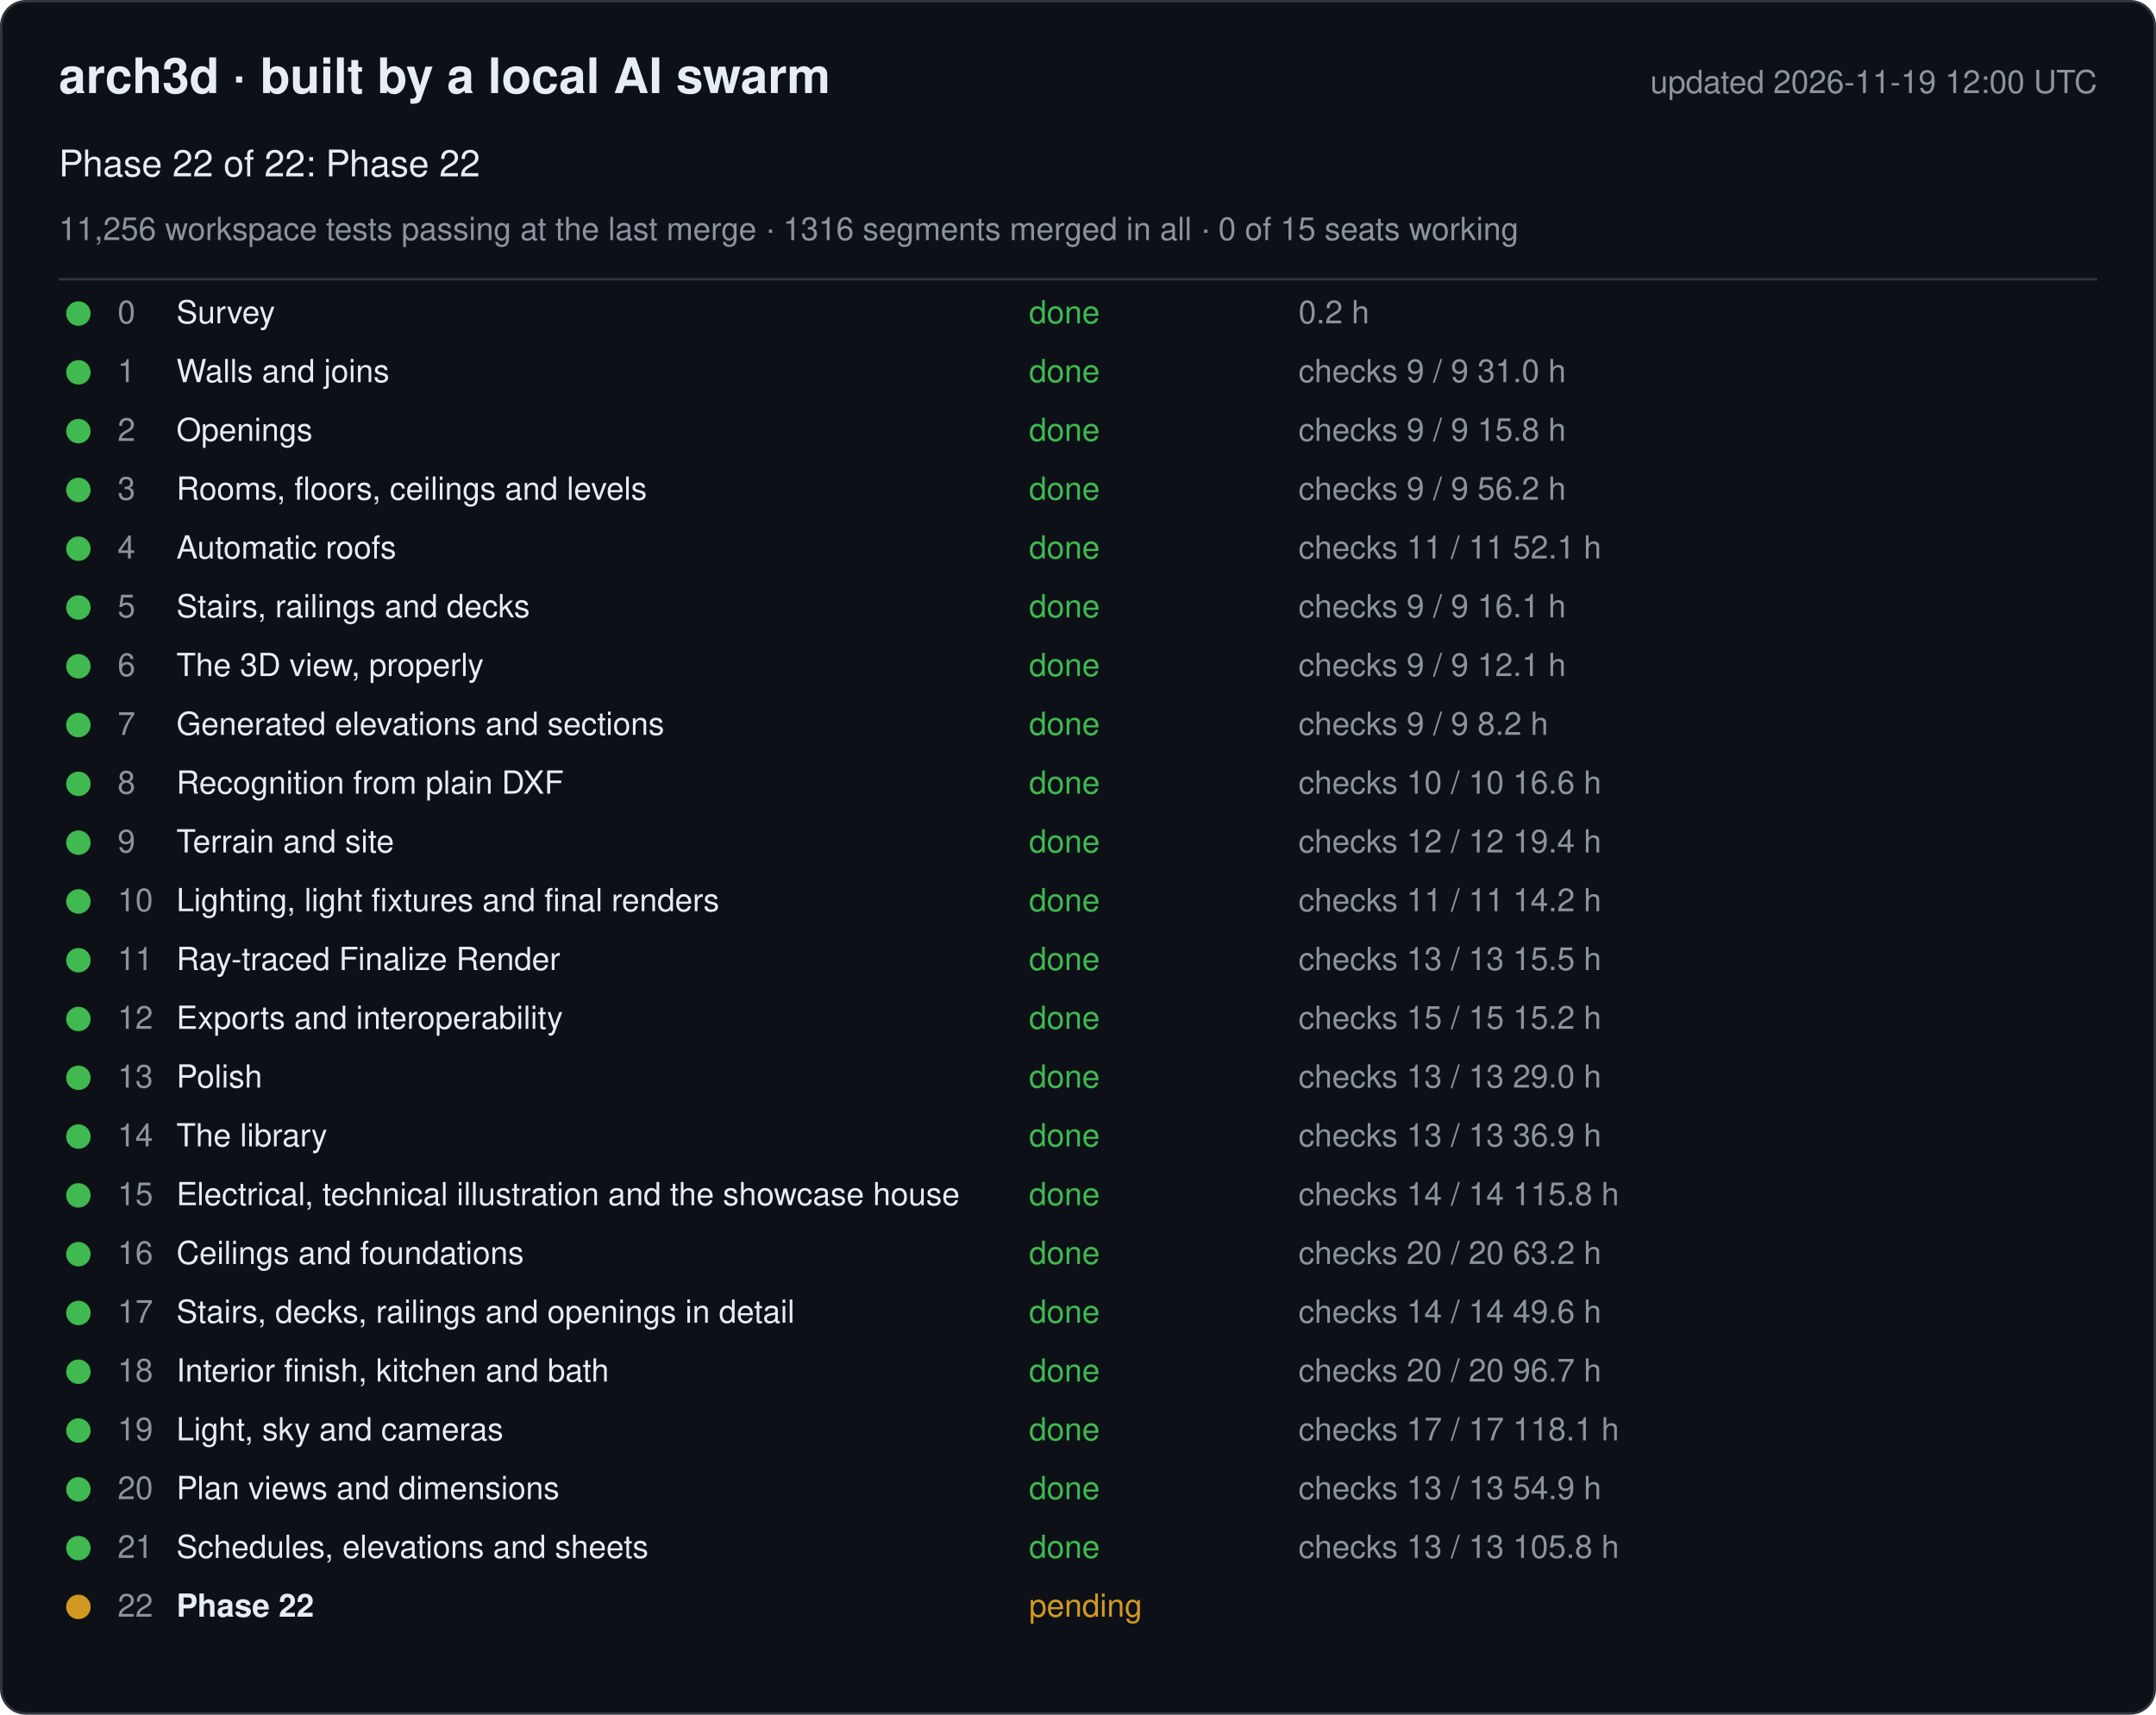
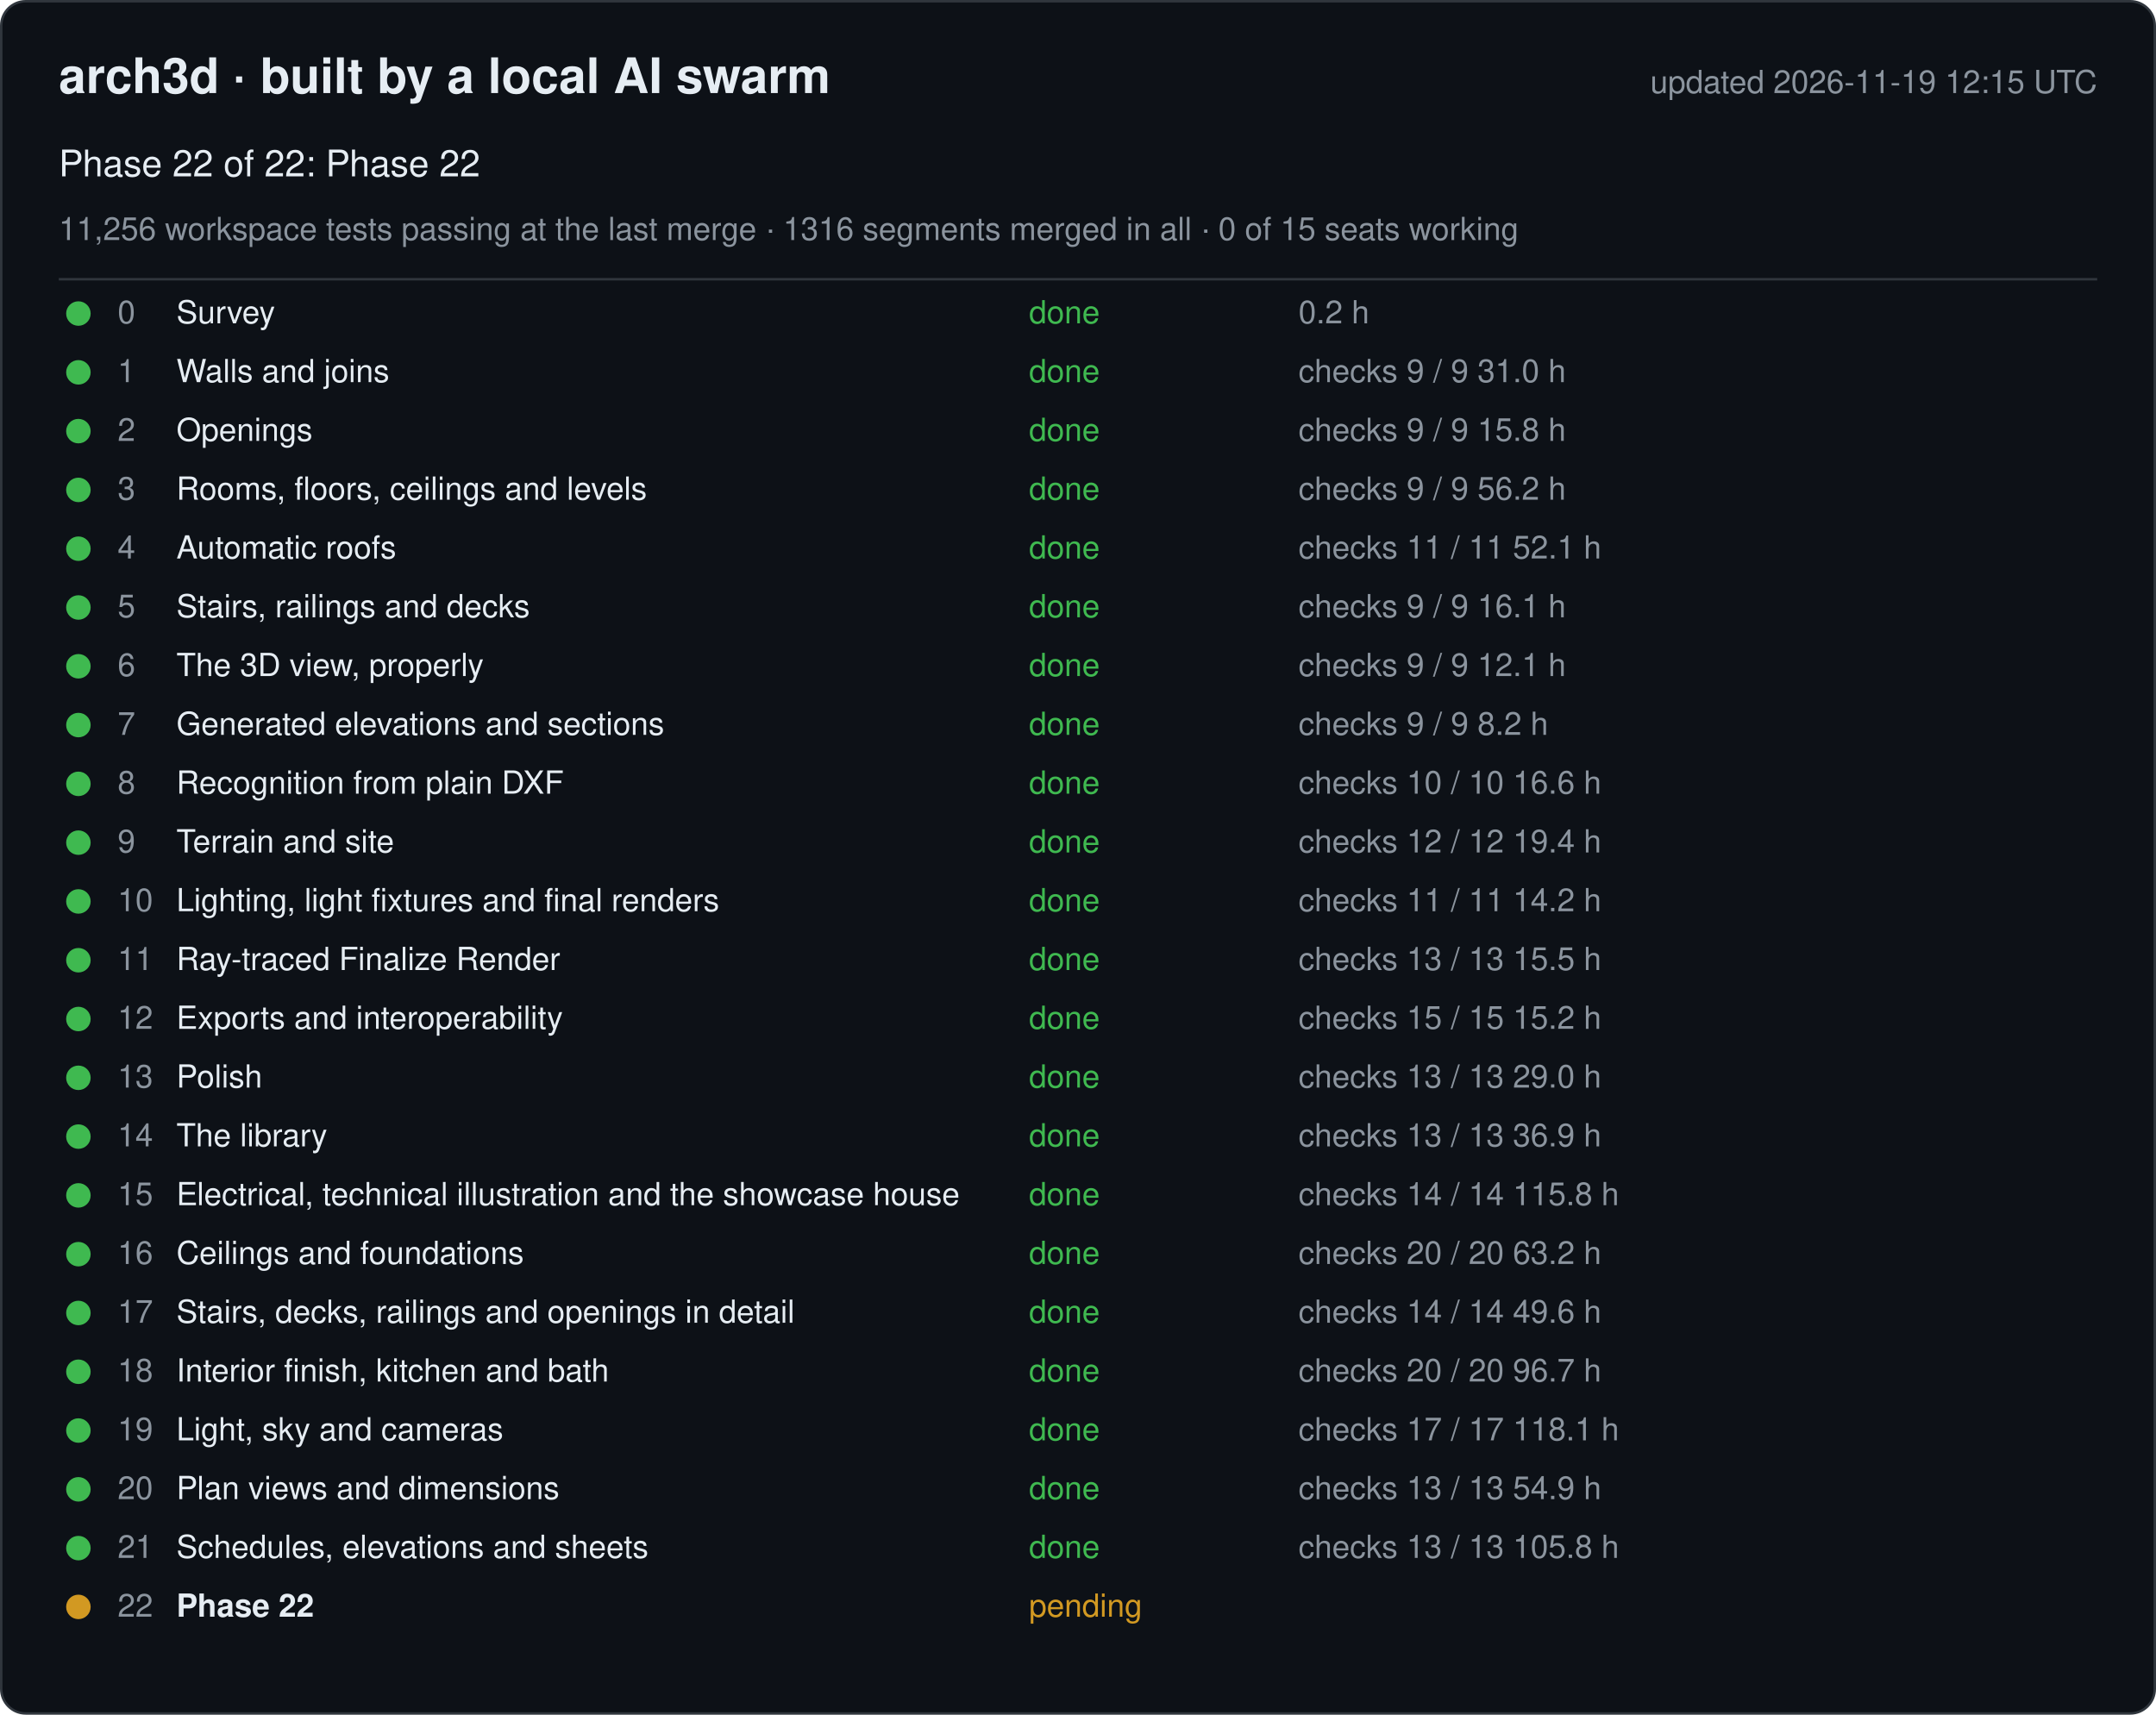
<svg xmlns="http://www.w3.org/2000/svg" width="880" height="700" viewBox="0 0 880 700" font-family="-apple-system, Segoe UI, Helvetica, Arial, sans-serif">
  <rect x="0.5" y="0.5" width="879" height="699" rx="10" fill="#0d1117" stroke="#30363d" />
  <text x="24" y="38" font-size="20" font-weight="600" fill="#e6edf3">arch3d · built by a local AI swarm</text>
-   <text x="856" y="38" font-size="13" fill="#8b949e" text-anchor="end">updated 2026-11-19 12:00 UTC</text>
+   <text x="856" y="38" font-size="13" fill="#8b949e" text-anchor="end">updated 2026-11-19 12:15 UTC</text>
  <text x="24" y="72" font-size="15" fill="#e6edf3">Phase 22 of 22: Phase 22</text>
  <text x="24" y="98" font-size="13" fill="#8b949e">11,256 workspace tests passing at the last merge · 1316 segments merged in all · 0 of 15 seats working</text>
  <line x1="24" y1="114" x2="856" y2="114" stroke="#30363d" />
  <g data-phase="0">
    <circle cx="32" cy="128" r="5" fill="#3fb950" />
    <text x="48" y="132" font-size="13" fill="#8b949e">0</text>
    <text x="72" y="132" font-size="13" fill="#e6edf3">Survey</text>
    <text x="420" y="132" font-size="13" fill="#3fb950">done</text>
    <text x="530" y="132" font-size="13" fill="#8b949e">0.2 h</text>
  </g>
  <g data-phase="1">
    <circle cx="32" cy="152" r="5" fill="#3fb950" />
    <text x="48" y="156" font-size="13" fill="#8b949e">1</text>
    <text x="72" y="156" font-size="13" fill="#e6edf3">Walls and joins</text>
    <text x="420" y="156" font-size="13" fill="#3fb950">done</text>
    <text x="530" y="156" font-size="13" fill="#8b949e">checks 9 / 9   31.0 h</text>
  </g>
  <g data-phase="2">
    <circle cx="32" cy="176" r="5" fill="#3fb950" />
    <text x="48" y="180" font-size="13" fill="#8b949e">2</text>
    <text x="72" y="180" font-size="13" fill="#e6edf3">Openings</text>
    <text x="420" y="180" font-size="13" fill="#3fb950">done</text>
    <text x="530" y="180" font-size="13" fill="#8b949e">checks 9 / 9   15.8 h</text>
  </g>
  <g data-phase="3">
    <circle cx="32" cy="200" r="5" fill="#3fb950" />
    <text x="48" y="204" font-size="13" fill="#8b949e">3</text>
    <text x="72" y="204" font-size="13" fill="#e6edf3">Rooms, floors, ceilings and levels</text>
    <text x="420" y="204" font-size="13" fill="#3fb950">done</text>
    <text x="530" y="204" font-size="13" fill="#8b949e">checks 9 / 9   56.2 h</text>
  </g>
  <g data-phase="4">
    <circle cx="32" cy="224" r="5" fill="#3fb950" />
    <text x="48" y="228" font-size="13" fill="#8b949e">4</text>
    <text x="72" y="228" font-size="13" fill="#e6edf3">Automatic roofs</text>
    <text x="420" y="228" font-size="13" fill="#3fb950">done</text>
    <text x="530" y="228" font-size="13" fill="#8b949e">checks 11 / 11   52.1 h</text>
  </g>
  <g data-phase="5">
    <circle cx="32" cy="248" r="5" fill="#3fb950" />
    <text x="48" y="252" font-size="13" fill="#8b949e">5</text>
    <text x="72" y="252" font-size="13" fill="#e6edf3">Stairs, railings and decks</text>
    <text x="420" y="252" font-size="13" fill="#3fb950">done</text>
    <text x="530" y="252" font-size="13" fill="#8b949e">checks 9 / 9   16.1 h</text>
  </g>
  <g data-phase="6">
    <circle cx="32" cy="272" r="5" fill="#3fb950" />
    <text x="48" y="276" font-size="13" fill="#8b949e">6</text>
    <text x="72" y="276" font-size="13" fill="#e6edf3">The 3D view, properly</text>
    <text x="420" y="276" font-size="13" fill="#3fb950">done</text>
    <text x="530" y="276" font-size="13" fill="#8b949e">checks 9 / 9   12.1 h</text>
  </g>
  <g data-phase="7">
    <circle cx="32" cy="296" r="5" fill="#3fb950" />
    <text x="48" y="300" font-size="13" fill="#8b949e">7</text>
    <text x="72" y="300" font-size="13" fill="#e6edf3">Generated elevations and sections</text>
    <text x="420" y="300" font-size="13" fill="#3fb950">done</text>
    <text x="530" y="300" font-size="13" fill="#8b949e">checks 9 / 9   8.2 h</text>
  </g>
  <g data-phase="8">
    <circle cx="32" cy="320" r="5" fill="#3fb950" />
    <text x="48" y="324" font-size="13" fill="#8b949e">8</text>
    <text x="72" y="324" font-size="13" fill="#e6edf3">Recognition from plain DXF</text>
    <text x="420" y="324" font-size="13" fill="#3fb950">done</text>
    <text x="530" y="324" font-size="13" fill="#8b949e">checks 10 / 10   16.6 h</text>
  </g>
  <g data-phase="9">
    <circle cx="32" cy="344" r="5" fill="#3fb950" />
    <text x="48" y="348" font-size="13" fill="#8b949e">9</text>
    <text x="72" y="348" font-size="13" fill="#e6edf3">Terrain and site</text>
    <text x="420" y="348" font-size="13" fill="#3fb950">done</text>
    <text x="530" y="348" font-size="13" fill="#8b949e">checks 12 / 12   19.4 h</text>
  </g>
  <g data-phase="10">
    <circle cx="32" cy="368" r="5" fill="#3fb950" />
    <text x="48" y="372" font-size="13" fill="#8b949e">10</text>
    <text x="72" y="372" font-size="13" fill="#e6edf3">Lighting, light fixtures and final renders</text>
    <text x="420" y="372" font-size="13" fill="#3fb950">done</text>
    <text x="530" y="372" font-size="13" fill="#8b949e">checks 11 / 11   14.2 h</text>
  </g>
  <g data-phase="11">
    <circle cx="32" cy="392" r="5" fill="#3fb950" />
    <text x="48" y="396" font-size="13" fill="#8b949e">11</text>
    <text x="72" y="396" font-size="13" fill="#e6edf3">Ray-traced Finalize Render</text>
    <text x="420" y="396" font-size="13" fill="#3fb950">done</text>
    <text x="530" y="396" font-size="13" fill="#8b949e">checks 13 / 13   15.5 h</text>
  </g>
  <g data-phase="12">
    <circle cx="32" cy="416" r="5" fill="#3fb950" />
    <text x="48" y="420" font-size="13" fill="#8b949e">12</text>
    <text x="72" y="420" font-size="13" fill="#e6edf3">Exports and interoperability</text>
    <text x="420" y="420" font-size="13" fill="#3fb950">done</text>
    <text x="530" y="420" font-size="13" fill="#8b949e">checks 15 / 15   15.2 h</text>
  </g>
  <g data-phase="13">
    <circle cx="32" cy="440" r="5" fill="#3fb950" />
    <text x="48" y="444" font-size="13" fill="#8b949e">13</text>
    <text x="72" y="444" font-size="13" fill="#e6edf3">Polish</text>
    <text x="420" y="444" font-size="13" fill="#3fb950">done</text>
    <text x="530" y="444" font-size="13" fill="#8b949e">checks 13 / 13   29.0 h</text>
  </g>
  <g data-phase="14">
    <circle cx="32" cy="464" r="5" fill="#3fb950" />
    <text x="48" y="468" font-size="13" fill="#8b949e">14</text>
    <text x="72" y="468" font-size="13" fill="#e6edf3">The library</text>
    <text x="420" y="468" font-size="13" fill="#3fb950">done</text>
    <text x="530" y="468" font-size="13" fill="#8b949e">checks 13 / 13   36.9 h</text>
  </g>
  <g data-phase="15">
    <circle cx="32" cy="488" r="5" fill="#3fb950" />
    <text x="48" y="492" font-size="13" fill="#8b949e">15</text>
    <text x="72" y="492" font-size="13" fill="#e6edf3">Electrical, technical illustration and the showcase house</text>
    <text x="420" y="492" font-size="13" fill="#3fb950">done</text>
    <text x="530" y="492" font-size="13" fill="#8b949e">checks 14 / 14   115.8 h</text>
  </g>
  <g data-phase="16">
    <circle cx="32" cy="512" r="5" fill="#3fb950" />
    <text x="48" y="516" font-size="13" fill="#8b949e">16</text>
    <text x="72" y="516" font-size="13" fill="#e6edf3">Ceilings and foundations</text>
    <text x="420" y="516" font-size="13" fill="#3fb950">done</text>
    <text x="530" y="516" font-size="13" fill="#8b949e">checks 20 / 20   63.2 h</text>
  </g>
  <g data-phase="17">
    <circle cx="32" cy="536" r="5" fill="#3fb950" />
    <text x="48" y="540" font-size="13" fill="#8b949e">17</text>
    <text x="72" y="540" font-size="13" fill="#e6edf3">Stairs, decks, railings and openings in detail</text>
    <text x="420" y="540" font-size="13" fill="#3fb950">done</text>
    <text x="530" y="540" font-size="13" fill="#8b949e">checks 14 / 14   49.6 h</text>
  </g>
  <g data-phase="18">
    <circle cx="32" cy="560" r="5" fill="#3fb950" />
    <text x="48" y="564" font-size="13" fill="#8b949e">18</text>
    <text x="72" y="564" font-size="13" fill="#e6edf3">Interior finish, kitchen and bath</text>
    <text x="420" y="564" font-size="13" fill="#3fb950">done</text>
    <text x="530" y="564" font-size="13" fill="#8b949e">checks 20 / 20   96.7 h</text>
  </g>
  <g data-phase="19">
    <circle cx="32" cy="584" r="5" fill="#3fb950" />
    <text x="48" y="588" font-size="13" fill="#8b949e">19</text>
    <text x="72" y="588" font-size="13" fill="#e6edf3">Light, sky and cameras</text>
    <text x="420" y="588" font-size="13" fill="#3fb950">done</text>
    <text x="530" y="588" font-size="13" fill="#8b949e">checks 17 / 17   118.1 h</text>
  </g>
  <g data-phase="20">
    <circle cx="32" cy="608" r="5" fill="#3fb950" />
    <text x="48" y="612" font-size="13" fill="#8b949e">20</text>
    <text x="72" y="612" font-size="13" fill="#e6edf3">Plan views and dimensions</text>
    <text x="420" y="612" font-size="13" fill="#3fb950">done</text>
    <text x="530" y="612" font-size="13" fill="#8b949e">checks 13 / 13   54.9 h</text>
  </g>
  <g data-phase="21">
    <circle cx="32" cy="632" r="5" fill="#3fb950" />
    <text x="48" y="636" font-size="13" fill="#8b949e">21</text>
    <text x="72" y="636" font-size="13" fill="#e6edf3">Schedules, elevations and sheets</text>
    <text x="420" y="636" font-size="13" fill="#3fb950">done</text>
    <text x="530" y="636" font-size="13" fill="#8b949e">checks 13 / 13   105.8 h</text>
  </g>
  <g data-phase="22">
    <circle cx="32" cy="656" r="5" fill="#d29922" />
    <text x="48" y="660" font-size="13" fill="#8b949e">22</text>
    <text x="72" y="660" font-size="13" fill="#e6edf3" font-weight="600">Phase 22</text>
    <text x="420" y="660" font-size="13" fill="#d29922">pending</text>
    <text x="530" y="660" font-size="13" fill="#8b949e" />
  </g>
</svg>
